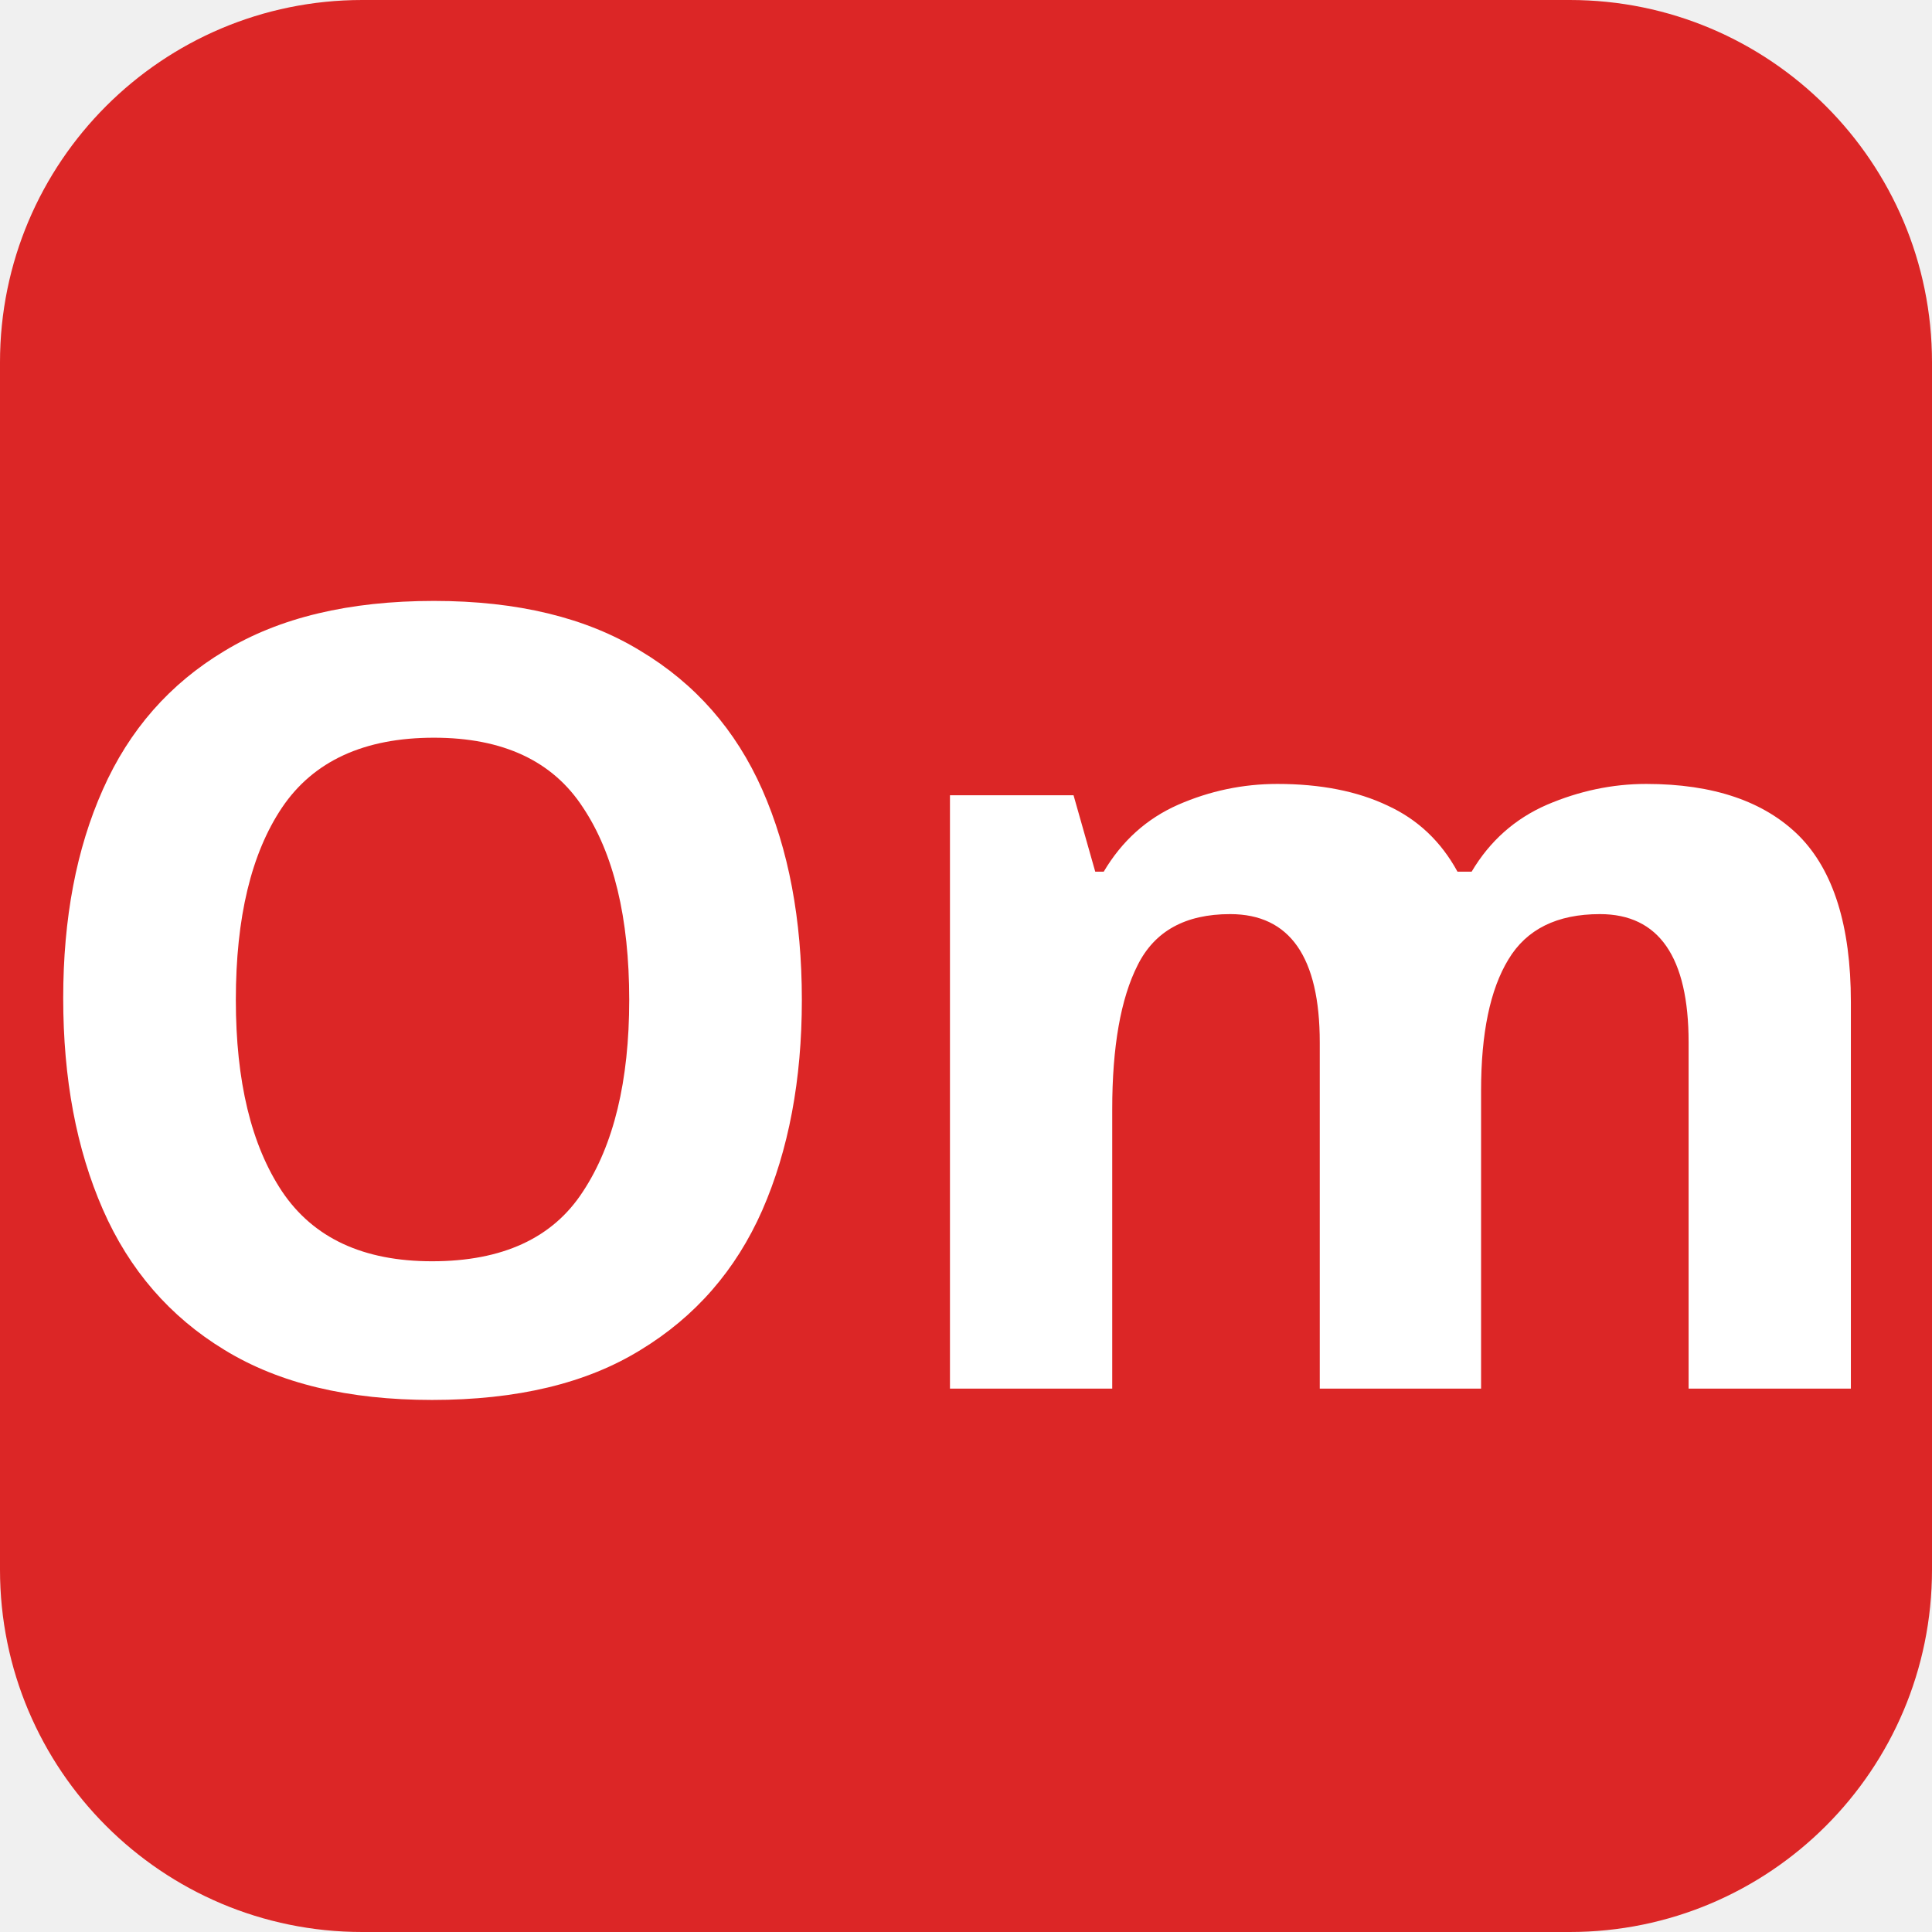
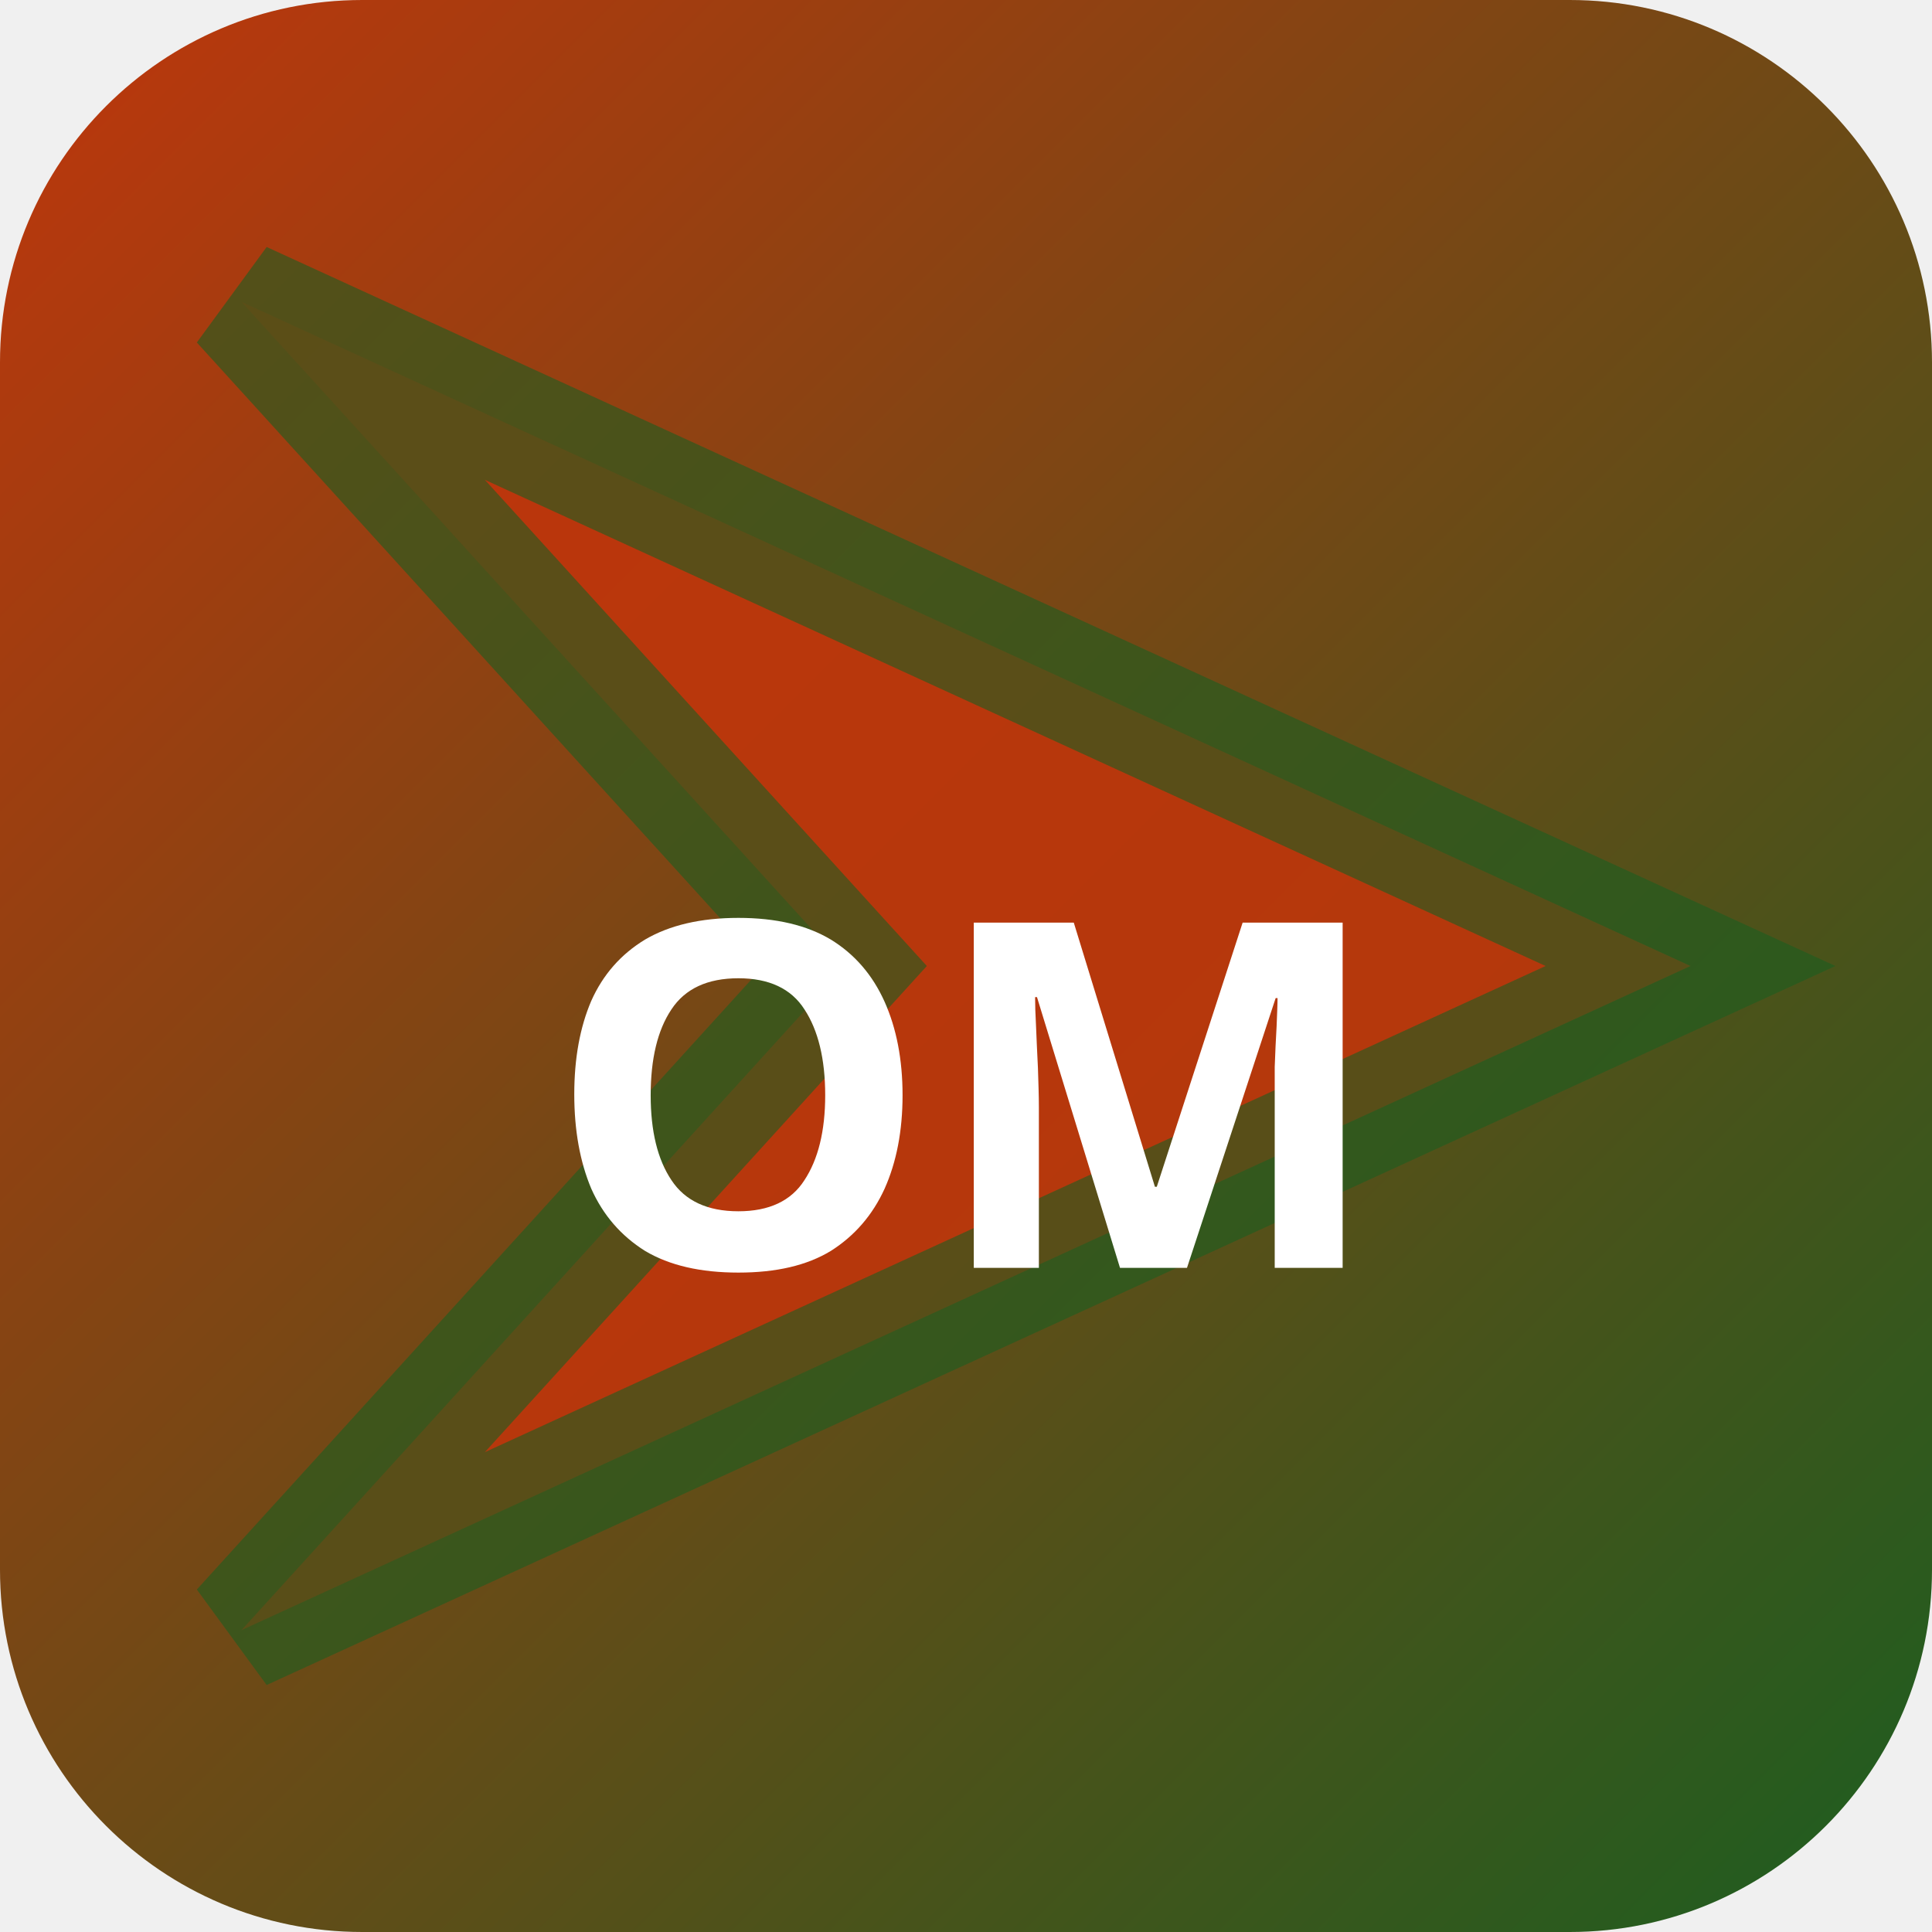
<svg xmlns="http://www.w3.org/2000/svg" width="32" height="32" viewBox="0 0 32 32">
-   <rect width="32" height="32" rx="6" fill="#dc2626" />
-   <text x="16" y="23" text-anchor="middle" font-family="sans-serif" font-size="18" font-weight="700" fill="#ffffff">Om</text>
+   <defs>
+     <linearGradient id="bgomiy" x1="0" y1="0" x2="1" y2="1">
+       <stop offset="0%" stop-color="#bf360c" />
+       <stop offset="100%" stop-color="#1b5e20" />
+     </linearGradient>
+   </defs>
+   <rect width="32" height="32" rx="6" fill="url(#bgomiy)" />
+   <polygon points="4,5 28,16 4,27 14,16" fill="rgba(191,54,12,0.9)" stroke="rgba(27,94,32,0.6)" stroke-width="2" />
+   <text x="16" y="21" text-anchor="middle" fill="#fff" font-size="8" font-weight="700" font-family="system-ui">OM</text>
</svg>
